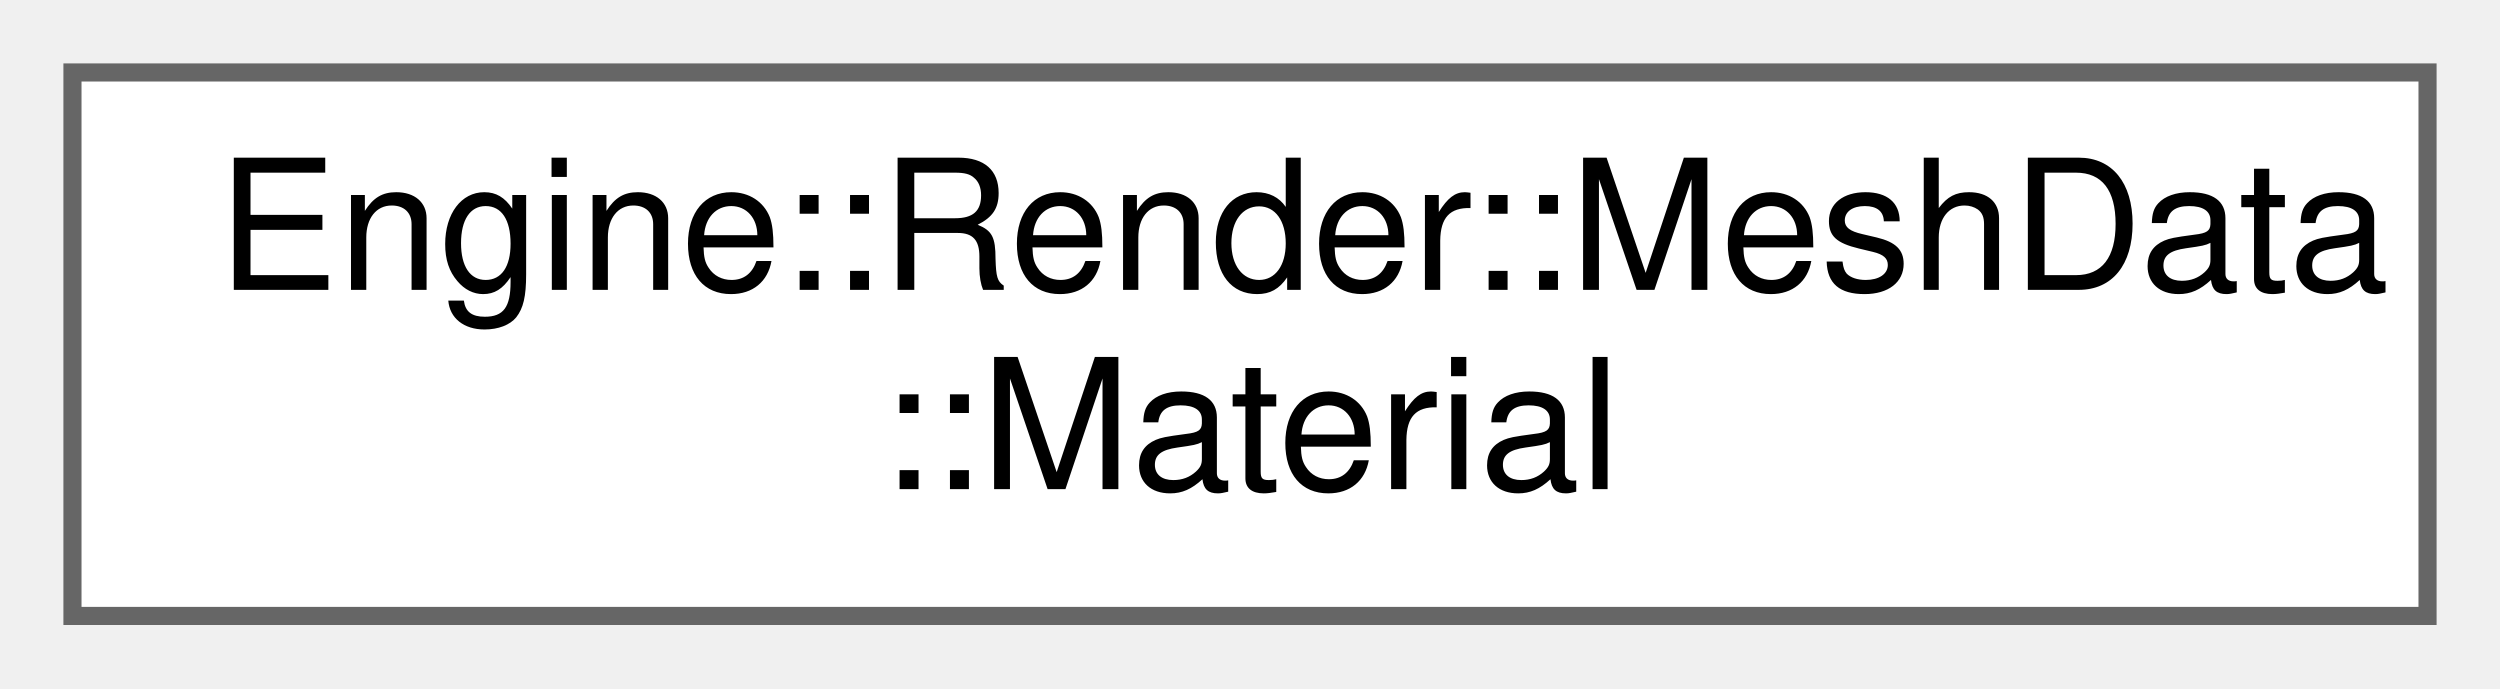
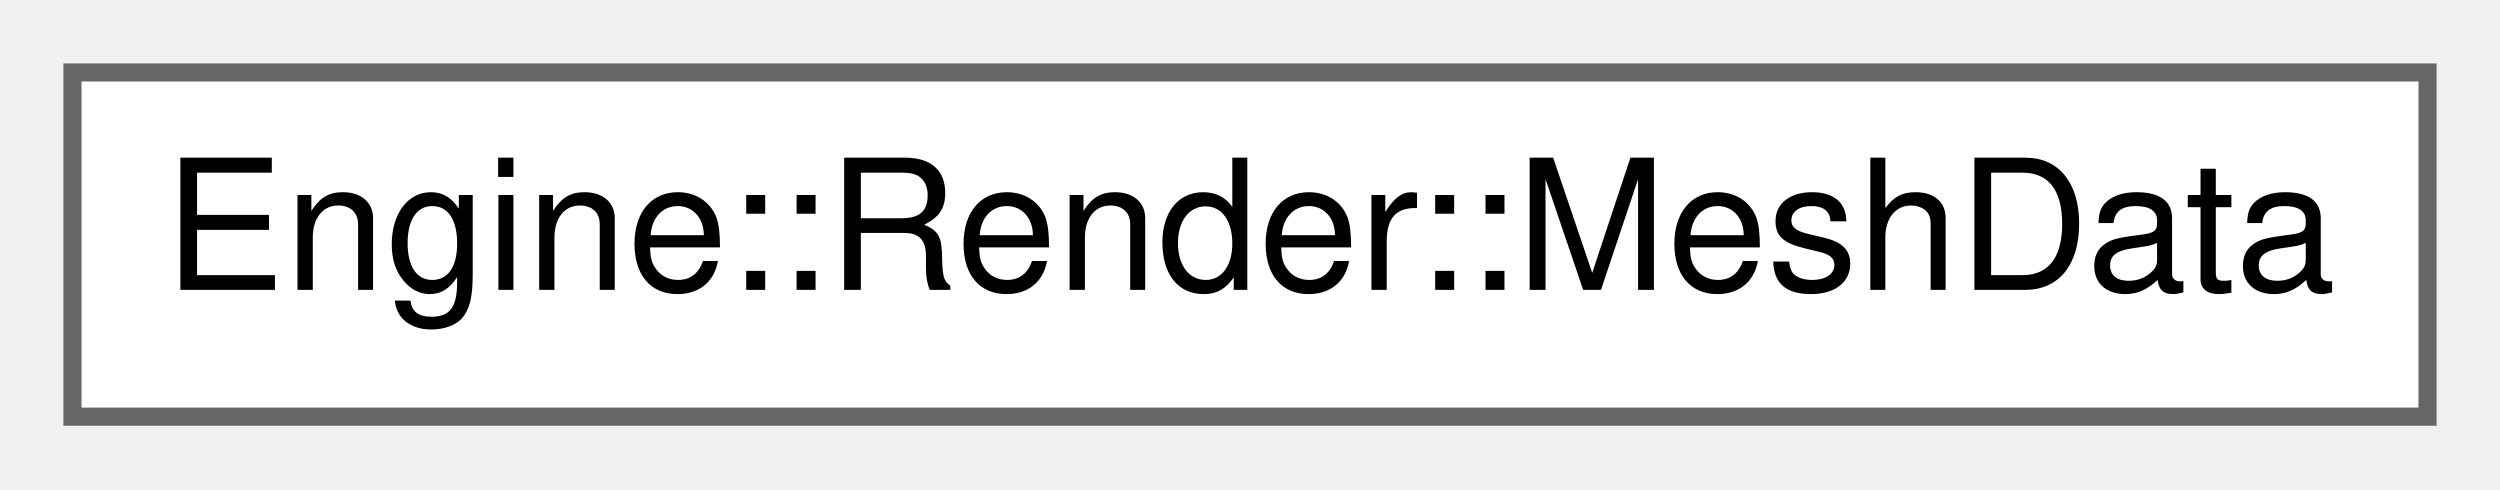
- <svg xmlns="http://www.w3.org/2000/svg" xmlns:xlink="http://www.w3.org/1999/xlink" width="138pt" height="38pt" viewBox="0.00 0.00 138.00 38.00">
-   <g id="graph0" class="graph" transform="scale(1 1) rotate(0) translate(4 34)">
+ <svg xmlns="http://www.w3.org/2000/svg" xmlns:xlink="http://www.w3.org/1999/xlink" width="138pt" height="27pt" viewBox="0.00 0.00 138.00 27.00">
+   <g id="graph0" class="graph" transform="scale(1 1) rotate(0) translate(4 23)">
    <g id="node1" class="node">
      <g id="a_node1">
-         <a xlink:href="struct_engine_1_1_render_1_1_mesh_data_1_1_material.html" target="_top" xlink:title=" ">
-           <polygon fill="white" stroke="#666666" points="130,-30 0,-30 0,0 130,0 130,-30" />
-           <text text-anchor="start" x="8" y="-18" font-family="Helvetica,sans-Serif" font-size="10.00">Engine::Render::MeshData</text>
-           <text text-anchor="middle" x="65" y="-7" font-family="Helvetica,sans-Serif" font-size="10.00">::Material</text>
+         <a xlink:href="struct_engine_1_1_render_1_1_mesh_data.html" target="_top" xlink:title=" ">
+           <polygon fill="white" stroke="#666666" points="130,-19 0,-19 0,0 130,0 130,-19" />
+           <text text-anchor="middle" x="65" y="-7" font-family="Helvetica,sans-Serif" font-size="10.00">Engine::Render::MeshData</text>
        </a>
      </g>
    </g>
  </g>
</svg>
